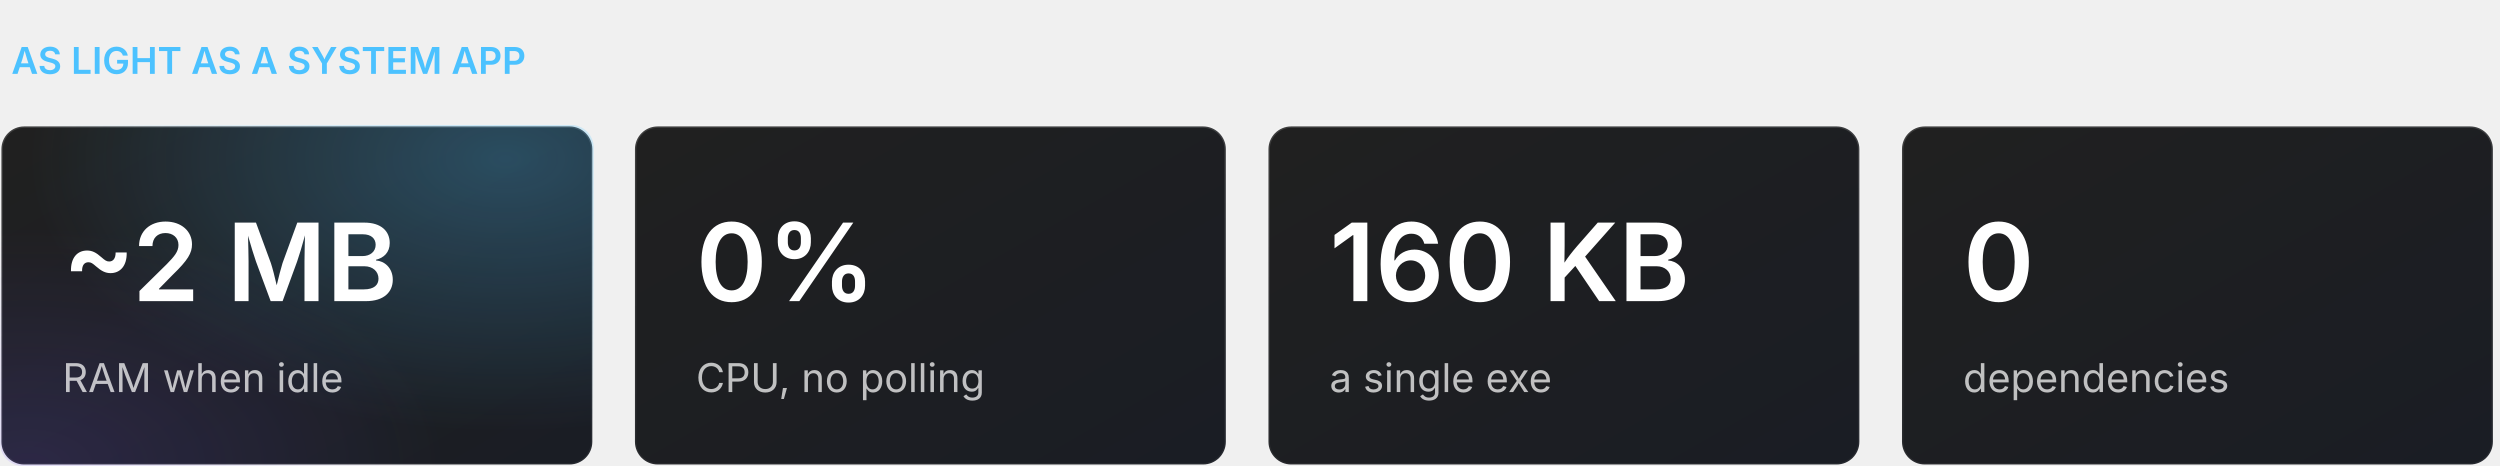
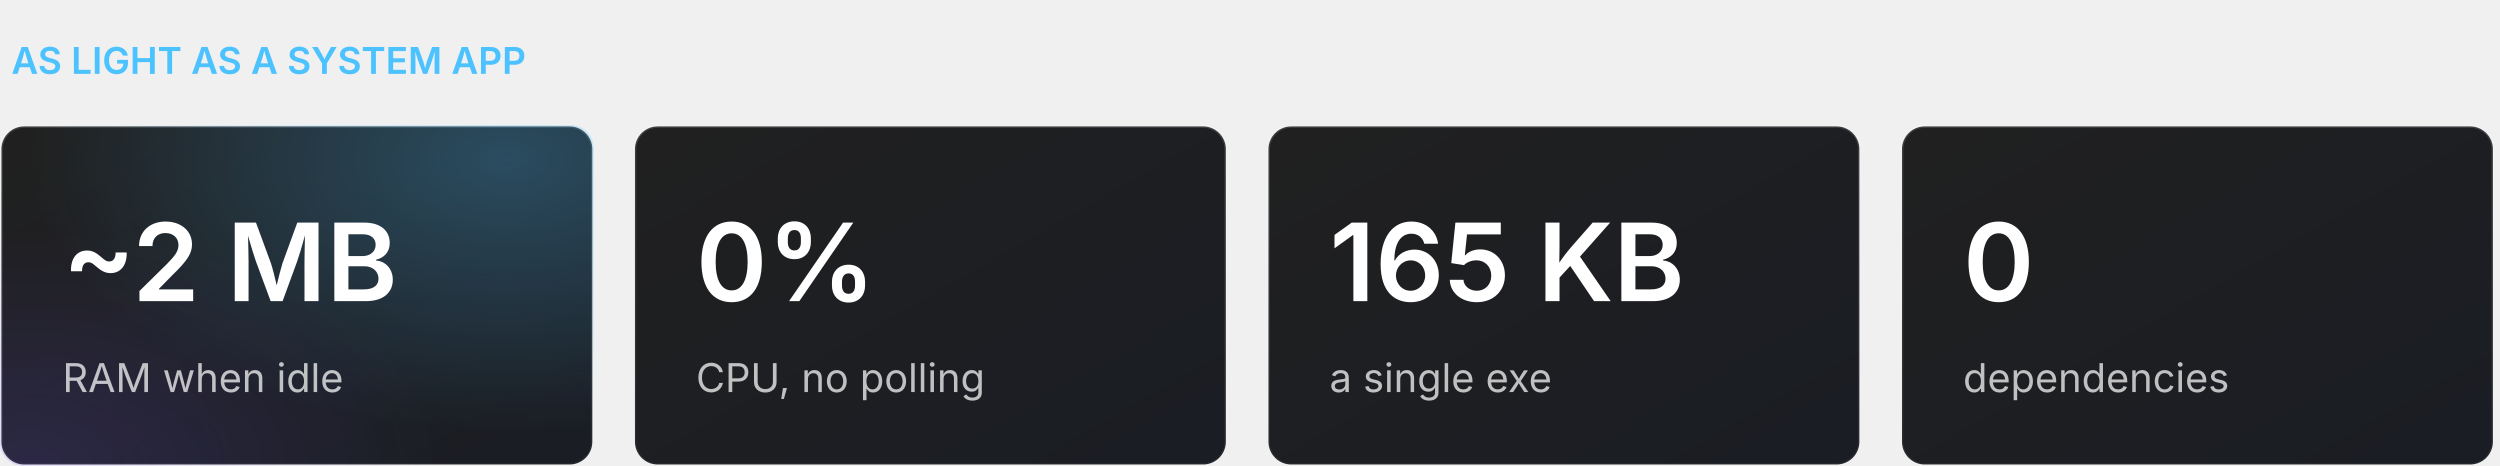
<svg xmlns="http://www.w3.org/2000/svg" width="880" height="164" viewBox="0 0 880 164" role="img" aria-label="TrayMixer by the numbers">
  <defs>
    <linearGradient id="bg" x1="0" y1="0" x2="1" y2="1">
      <stop offset="0" stop-color="#202020" />
      <stop offset="1" stop-color="#1a1d24" />
    </linearGradient>
    <radialGradient id="glow" cx="0.85" cy="0.1" r="0.8">
      <stop offset="0" stop-color="#4CC2FF" stop-opacity="0.28" />
      <stop offset="1" stop-color="#4CC2FF" stop-opacity="0" />
    </radialGradient>
    <radialGradient id="glow2" cx="0.05" cy="1" r="0.7">
      <stop offset="0" stop-color="#7A5CFF" stop-opacity="0.16" />
      <stop offset="1" stop-color="#7A5CFF" stop-opacity="0" />
    </radialGradient>
    <linearGradient id="tile" x1="0" y1="0" x2="1" y2="1">
      <stop offset="0" stop-color="#5AC8FA" />
      <stop offset="1" stop-color="#0A64D8" />
    </linearGradient>
    <linearGradient id="stroke" x1="0" y1="0" x2="0" y2="1">
      <stop offset="0" stop-color="#fff" stop-opacity="0.14" />
      <stop offset="1" stop-color="#fff" stop-opacity="0.05" />
    </linearGradient>
  </defs>
  <style>text{font-family:'Segoe UI Variable Display','Segoe UI Variable Text','Segoe UI',-apple-system,BlinkMacSystemFont,Inter,Roboto,'Helvetica Neue',Arial,sans-serif;}</style>
  <text x="4" y="26" font-size="13" font-weight="600" fill="#4CC2FF">AS LIGHT AS A SYSTEM APP</text>
  <rect x="0.5" y="44.5" width="208" height="119" rx="8" fill="url(#bg)" stroke="url(#stroke)" />
  <rect x="0" y="44" width="209" height="120" rx="8" fill="url(#glow)" />
  <rect x="0" y="44" width="209" height="120" rx="8" fill="url(#glow2)" />
  <text x="22" y="106" font-size="38" font-weight="600" fill="#fff">~2 MB</text>
  <text x="22" y="138" font-size="14" font-weight="400" fill="#fff" fill-opacity="0.72">RAM when idle</text>
  <rect x="223.5" y="44.5" width="208" height="119" rx="8" fill="url(#bg)" stroke="url(#stroke)" />
  <text x="245" y="106" font-size="38" font-weight="600" fill="#fff">0%</text>
  <text x="245" y="138" font-size="14" font-weight="400" fill="#fff" fill-opacity="0.72">CPU, no polling</text>
  <rect x="446.5" y="44.5" width="208" height="119" rx="8" fill="url(#bg)" stroke="url(#stroke)" />
-   <text x="468" y="106" font-size="38" font-weight="600" fill="#fff">160 KB</text>
+   <text x="468" y="106" font-size="38" font-weight="600" fill="#fff">165 KB</text>
  <text x="468" y="138" font-size="14" font-weight="400" fill="#fff" fill-opacity="0.72">a single exe</text>
  <rect x="669.5" y="44.5" width="208" height="119" rx="8" fill="url(#bg)" stroke="url(#stroke)" />
  <text x="691" y="106" font-size="38" font-weight="600" fill="#fff">0</text>
  <text x="691" y="138" font-size="14" font-weight="400" fill="#fff" fill-opacity="0.72">dependencies</text>
</svg>
